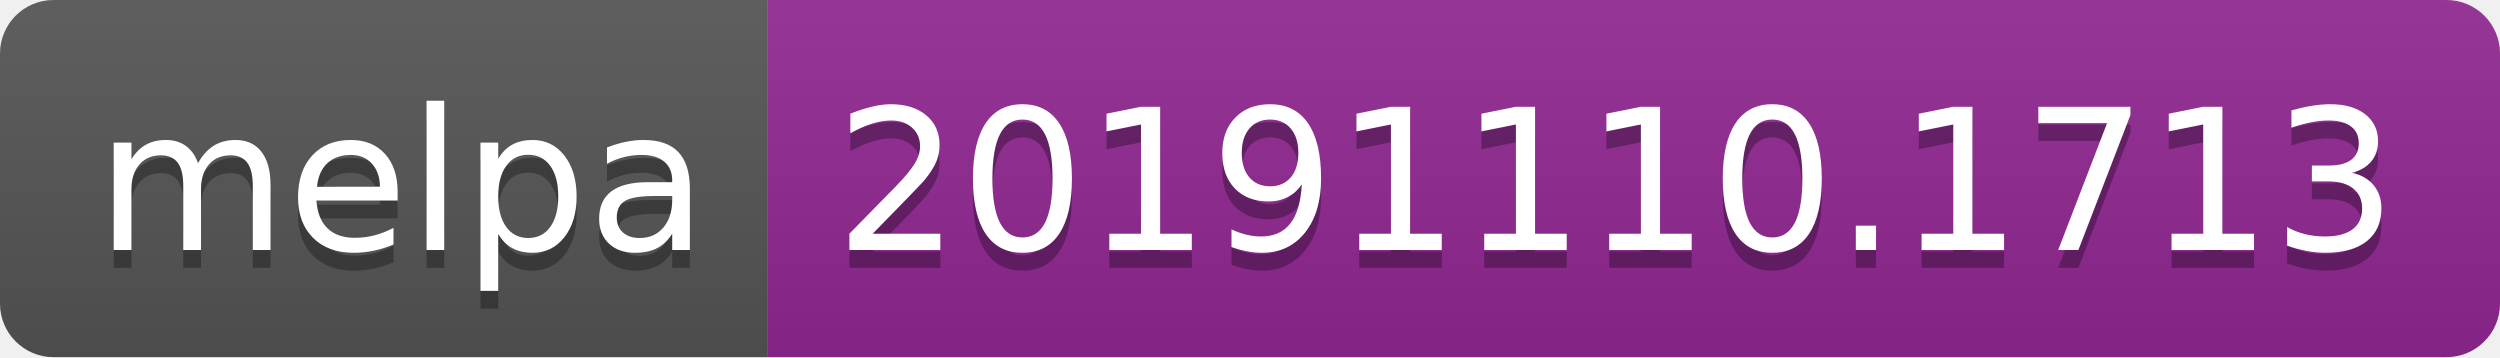
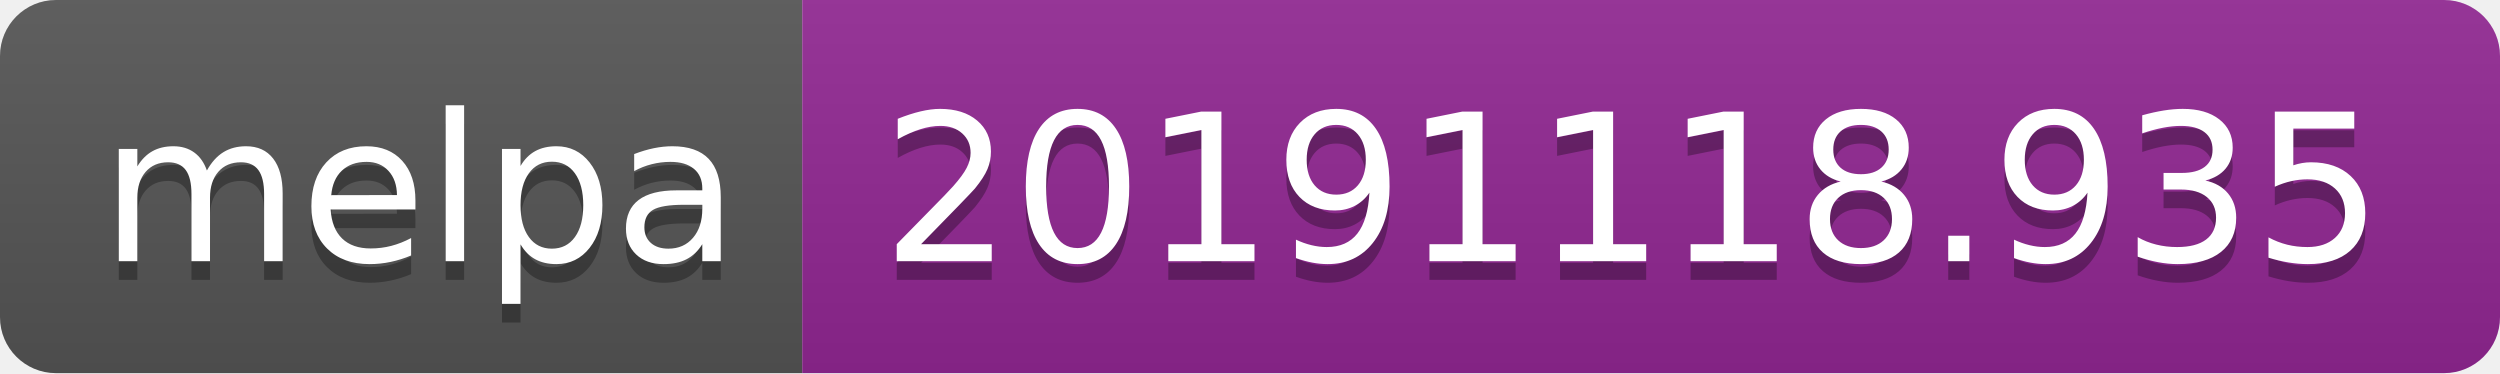
- <svg xmlns="http://www.w3.org/2000/svg" width="140" height="20">
+ <svg xmlns="http://www.w3.org/2000/svg" width="134" height="20">
  <linearGradient id="b" x2="0" y2="100%">
    <stop offset="0" stop-color="#bbb" stop-opacity=".1" />
    <stop offset="1" stop-opacity=".1" />
  </linearGradient>
  <clipPath id="a">
-     <rect width="140" height="20" rx="3" fill="#fff" />
+     <rect width="134" height="20" rx="3" fill="#fff" />
  </clipPath>
  <g clip-path="url(#a)">
    <path fill="#555" d="M0 0h43v20H0z" />
-     <path fill="#922793" d="M43 0h97v20H43z" />
-     <path fill="url(#b)" d="M0 0h140v20H0z" />
+     <path fill="#922793" d="M43 0h91v20H43z" />
+     <path fill="url(#b)" d="M0 0h134v20H0z" />
  </g>
  <g fill="#fff" text-anchor="middle" font-family="DejaVu Sans,Verdana,Geneva,sans-serif" font-size="110">
    <text x="225" y="150" fill="#010101" fill-opacity=".3" transform="scale(.1)" textLength="330">melpa</text>
    <text x="225" y="140" transform="scale(.1)" textLength="330">melpa</text>
-     <text x="905" y="150" fill="#010101" fill-opacity=".3" transform="scale(.1)" textLength="870">20191110.1713</text>
-     <text x="905" y="140" transform="scale(.1)" textLength="870">20191110.1713</text>
+     <text x="875" y="150" fill="#010101" fill-opacity=".3" transform="scale(.1)" textLength="810">20191118.935</text>
+     <text x="875" y="140" transform="scale(.1)" textLength="810">20191118.935</text>
  </g>
</svg>
